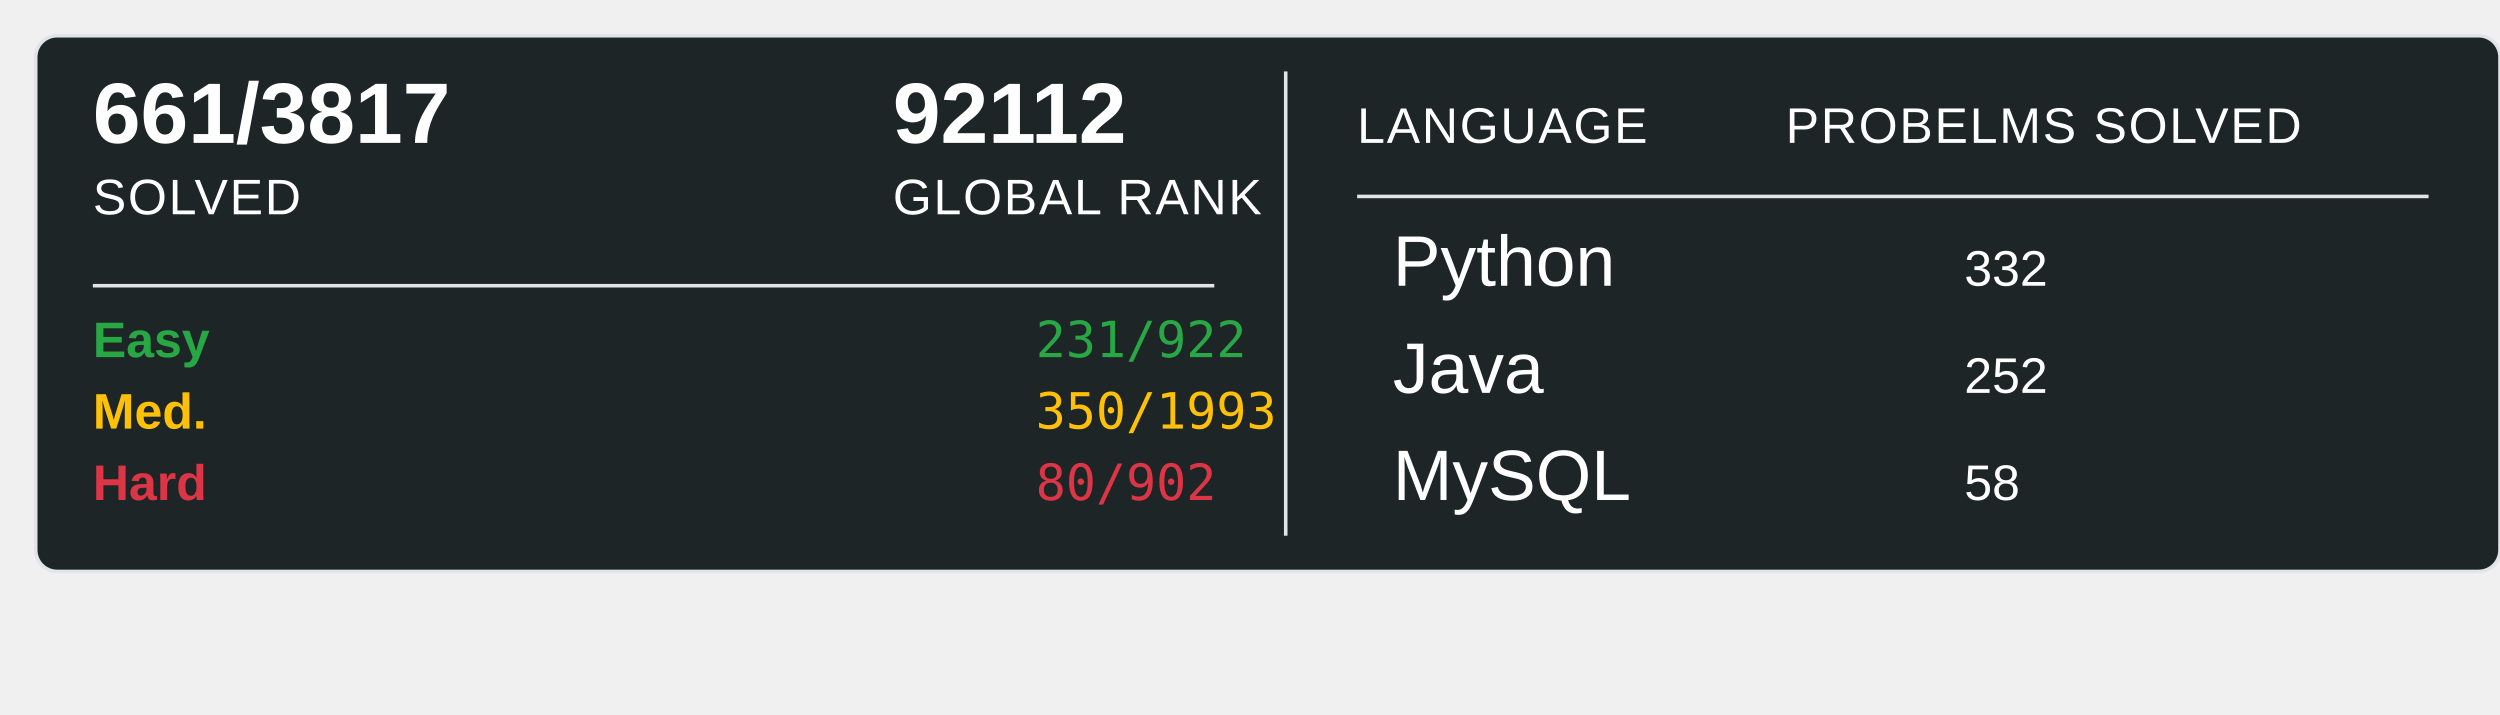
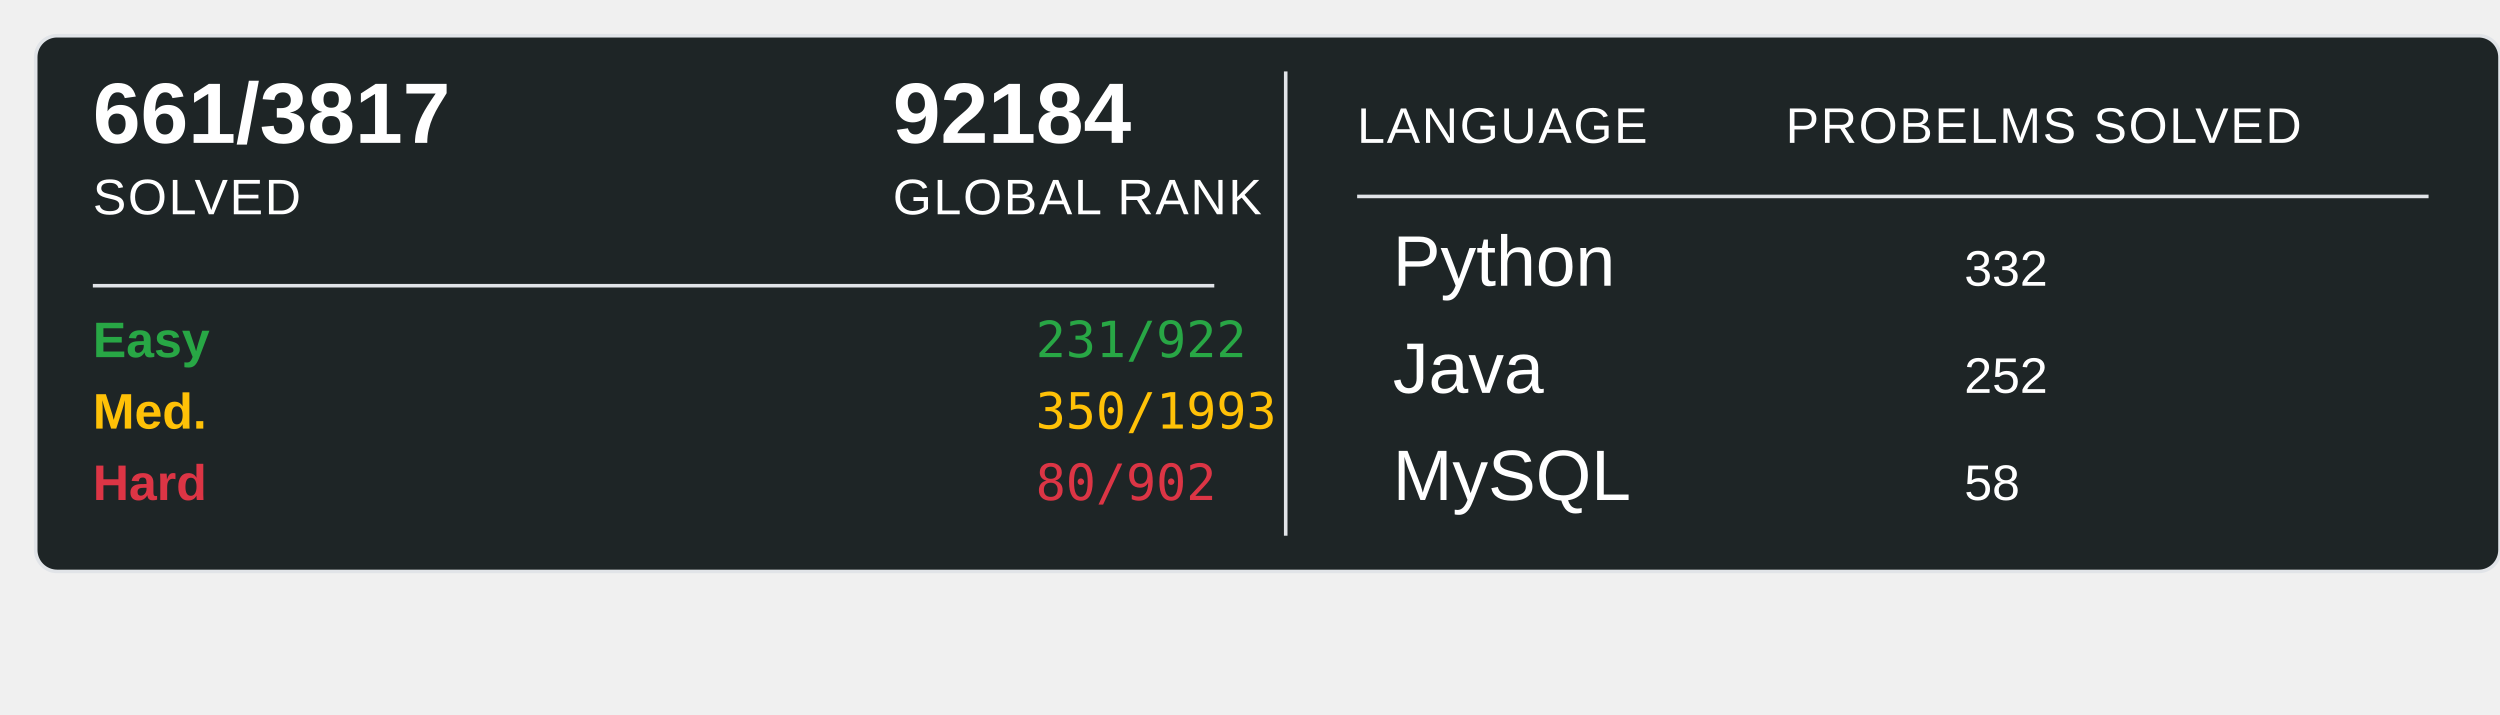
<svg xmlns="http://www.w3.org/2000/svg" width="700" height="200">
  <rect x="10" y="10" width="690" height="150" rx="6" ry="6" fill="#1E2526" stroke="#e1e4e8" stroke-width="1" />
  <text x="26" y="40" font-family="Arial, sans-serif" font-size="24" font-weight="600" fill="#ffffff">661/3817</text>
  <text x="26" y="60" font-family="Arial, sans-serif" font-size="14" fill="#ffffff" text-transform="uppercase" letter-spacing="0.5">SOLVED</text>
-   <text x="250" y="40" font-family="Arial, sans-serif" font-size="24" font-weight="600" fill="#ffffff">92112</text>
+   <text x="250" y="40" font-family="Arial, sans-serif" font-size="24" font-weight="600" fill="#ffffff">92184</text>
  <text x="250" y="60" font-family="Arial, sans-serif" font-size="14" fill="#ffffff" text-transform="uppercase" letter-spacing="0.5">GLOBAL RANK</text>
  <line x1="26" y1="80" x2="340" y2="80" stroke="#e1e4e8" stroke-width="1" />
  <text x="26" y="100" font-family="Arial, sans-serif" font-size="14" font-weight="600" fill="#28a745">Easy</text>
  <text x="290" y="100" font-family="monospace" font-size="14" fill="#28a745">231/922</text>
  <text x="26" y="120" font-family="Arial, sans-serif" font-size="14" font-weight="600" fill="#ffc107">Med.</text>
  <text x="290" y="120" font-family="monospace" font-size="14" fill="#ffc107">350/1993</text>
  <text x="26" y="140" font-family="Arial, sans-serif" font-size="14" font-weight="600" fill="#dc3545">Hard</text>
  <text x="290" y="140" font-family="monospace" font-size="14" fill="#dc3545">80/902</text>
  <line x1="360" y1="20" x2="360" y2="150" stroke="#e1e4e8" stroke-width="1" />
  <text x="380" y="40" font-family="Arial, sans-serif" font-size="14" fill="#ffffff" text-transform="uppercase" letter-spacing="0.5">LANGUAGE</text>
  <line x1="380" y1="55" x2="680" y2="55" stroke="#e1e4e8" stroke-width="1" />
  <text x="500" y="40" font-family="Arial, sans-serif" font-size="14" fill="#ffffff" text-transform="uppercase" letter-spacing="0.5">PROBELMS SOLVED</text>
  <text x="390" y="80" font-family="Arial, sans-serif" font-size="20" fill="#ffffff">Python</text>
  <text x="550" y="80" font-family="Arial, sans-serif" font-size="14" fill="#ffffff">332</text>
  <text x="390" y="110" font-family="Arial, sans-serif" font-size="20" fill="#ffffff">Java</text>
  <text x="550" y="110" font-family="Arial, sans-serif" font-size="14" fill="#ffffff">252</text>
  <text x="390" y="140" font-family="Arial, sans-serif" font-size="20" fill="#ffffff">MySQL</text>
  <text x="550" y="140" font-family="Arial, sans-serif" font-size="14" fill="#ffffff">58</text>
</svg>
